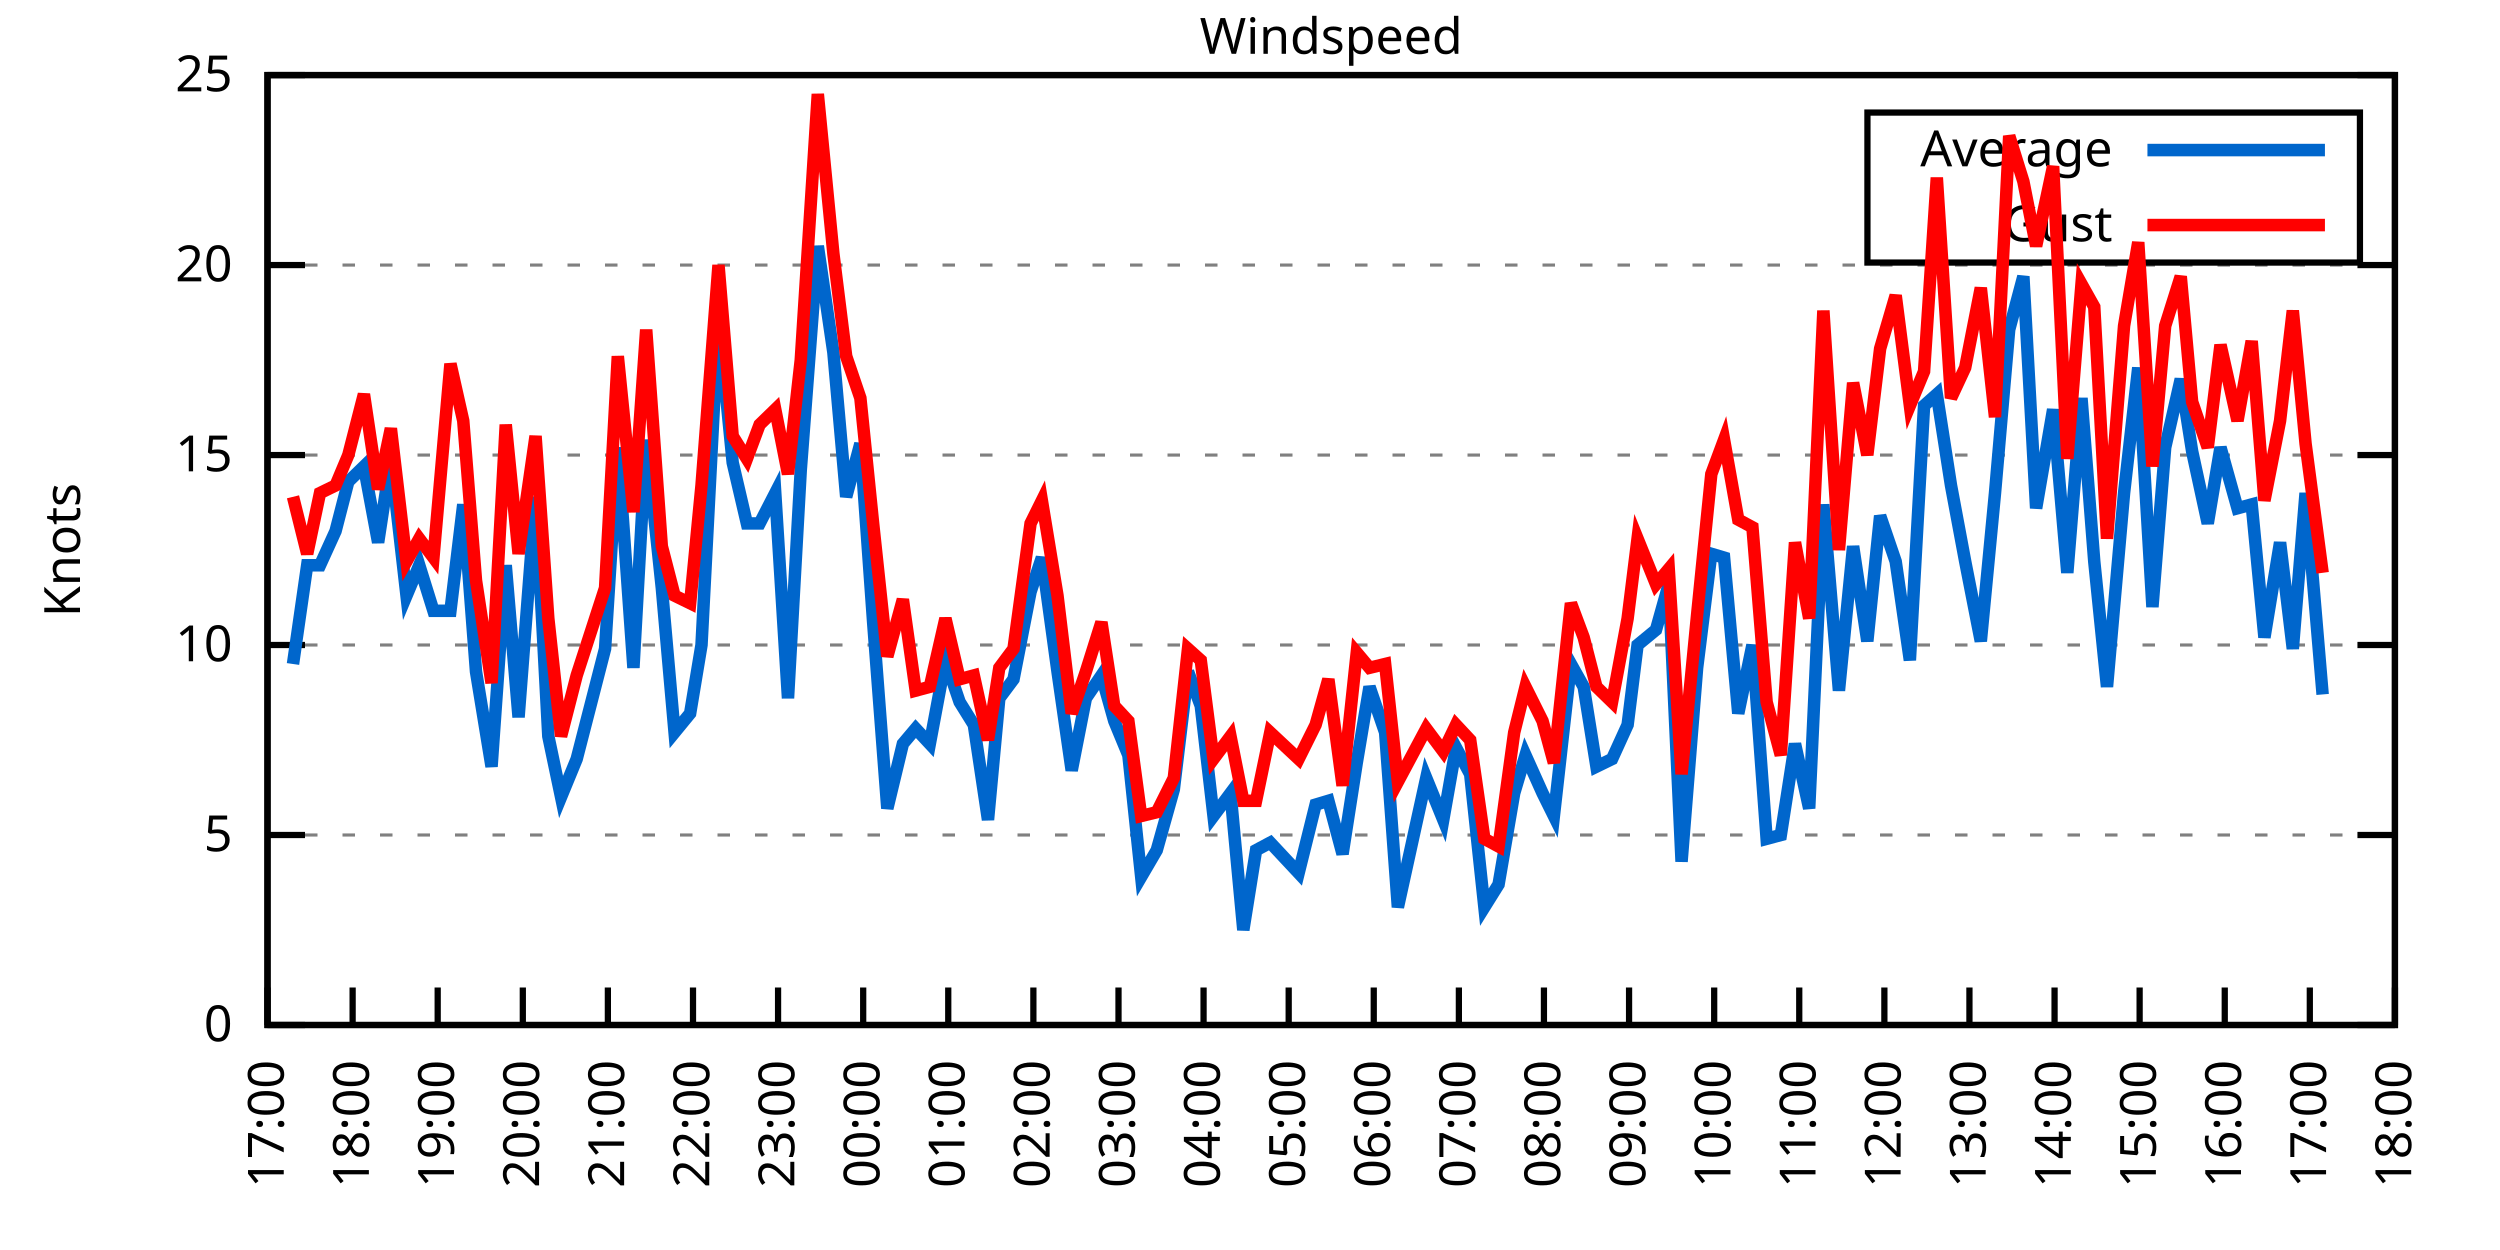
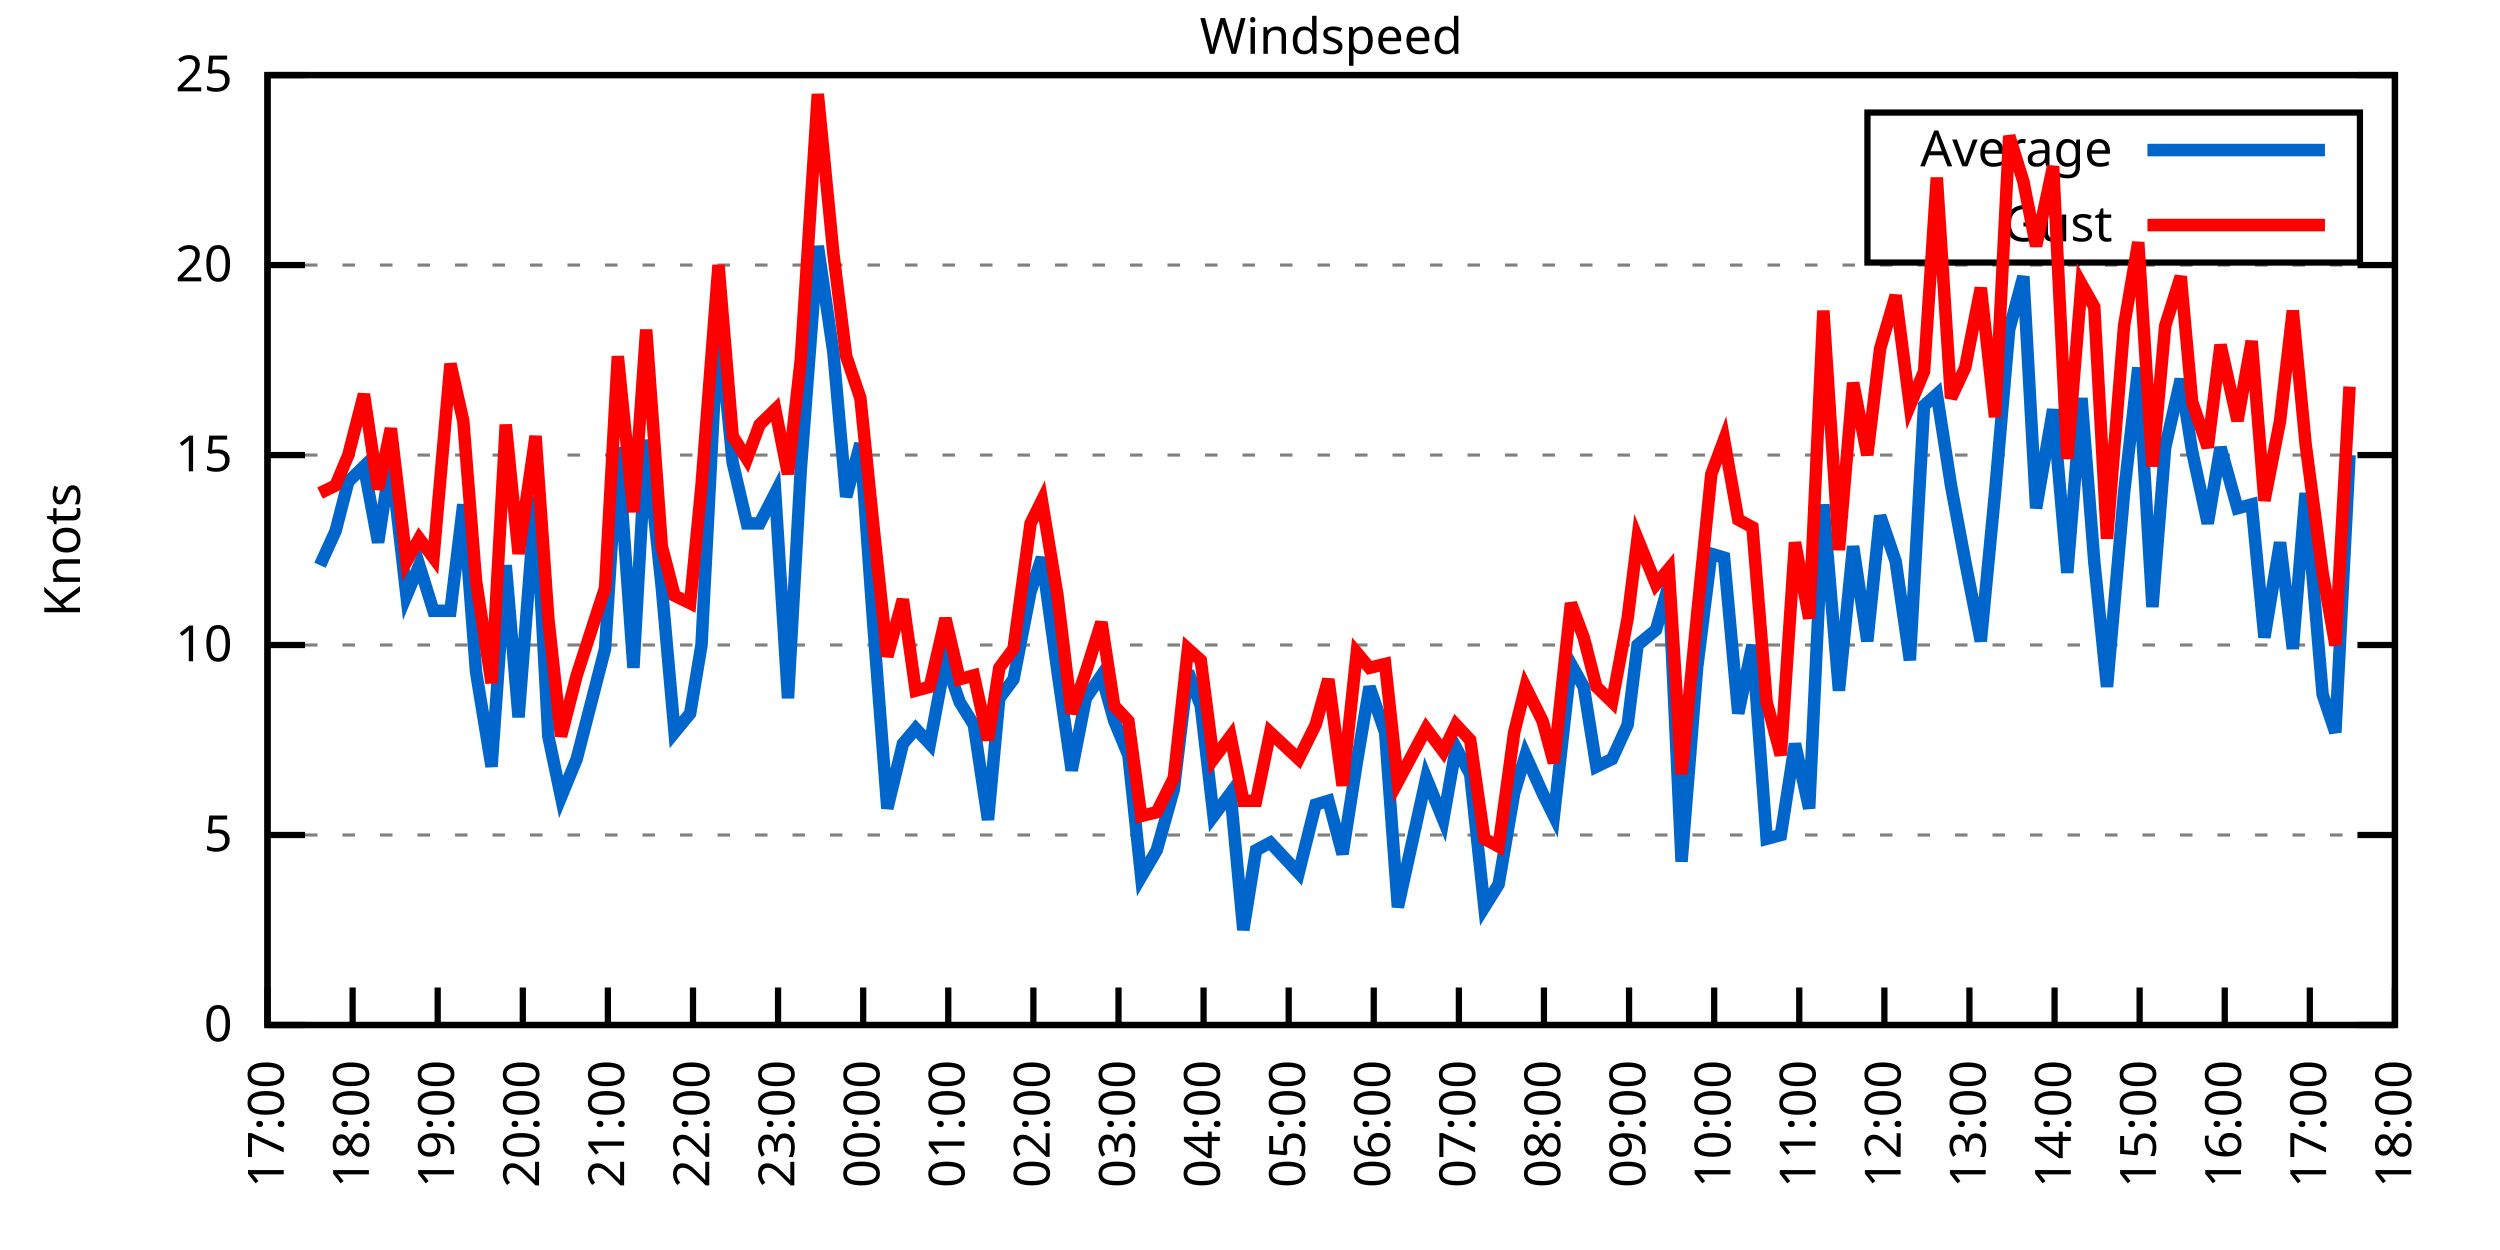
<svg xmlns="http://www.w3.org/2000/svg" xmlns:xlink="http://www.w3.org/1999/xlink" width="400" height="200" viewBox="0 0 400 200">
  <g id="gnuplot_canvas">
    <rect x="0" y="0" width="400" height="200" fill="none" />
    <defs>
      <circle id="gpDot" r="0.5" stroke-width="0.5" stroke="currentColor" />
      <path id="gpPt0" stroke-width="0.333" stroke="currentColor" d="M-1,0 h2 M0,-1 v2" />
      <path id="gpPt1" stroke-width="0.333" stroke="currentColor" d="M-1,-1 L1,1 M1,-1 L-1,1" />
      <path id="gpPt2" stroke-width="0.333" stroke="currentColor" d="M-1,0 L1,0 M0,-1 L0,1 M-1,-1 L1,1 M-1,1 L1,-1" />
      <rect id="gpPt3" stroke-width="0.333" stroke="currentColor" x="-1" y="-1" width="2" height="2" />
      <rect id="gpPt4" stroke-width="0.333" stroke="currentColor" fill="currentColor" x="-1" y="-1" width="2" height="2" />
      <circle id="gpPt5" stroke-width="0.333" stroke="currentColor" cx="0" cy="0" r="1" />
      <use xlink:href="#gpPt5" id="gpPt6" fill="currentColor" stroke="none" />
      <path id="gpPt7" stroke-width="0.333" stroke="currentColor" d="M0,-1.33 L-1.33,0.67 L1.33,0.67 z" />
      <use xlink:href="#gpPt7" id="gpPt8" fill="currentColor" stroke="none" />
      <use xlink:href="#gpPt7" id="gpPt9" stroke="currentColor" transform="rotate(180)" />
      <use xlink:href="#gpPt9" id="gpPt10" fill="currentColor" stroke="none" />
      <use xlink:href="#gpPt3" id="gpPt11" stroke="currentColor" transform="rotate(45)" />
      <use xlink:href="#gpPt11" id="gpPt12" fill="currentColor" stroke="none" />
      <path id="gpPt13" stroke-width="0.333" stroke="currentColor" d="M0,1.330 L1.265,0.411 L0.782,-1.067 L-0.782,-1.076 L-1.265,0.411 z" />
      <use xlink:href="#gpPt13" id="gpPt14" fill="currentColor" stroke="none" />
      <filter id="textbox" filterUnits="objectBoundingBox" x="0" y="0" height="1" width="1">
        <feFlood flood-color="white" flood-opacity="1" result="bgnd" />
        <feComposite in="SourceGraphic" in2="bgnd" operator="atop" />
      </filter>
      <filter id="greybox" filterUnits="objectBoundingBox" x="0" y="0" height="1" width="1">
        <feFlood flood-color="lightgrey" flood-opacity="1" result="grey" />
        <feComposite in="SourceGraphic" in2="grey" operator="atop" />
      </filter>
    </defs>
    <g fill="none" color="white" stroke="currentColor" stroke-width="1.00" stroke-linecap="butt" stroke-linejoin="miter">
</g>
    <g fill="none" color="black" stroke="currentColor" stroke-width="1.00" stroke-linecap="butt" stroke-linejoin="miter">
      <g stroke="none" shape-rendering="crispEdges">
        <polygon fill="rgb(255, 255, 255)" points="42.80,164.00 383.18,164.00 383.18,12.02 42.80,12.02 " />
      </g>
    </g>
    <g fill="none" color="black" stroke="currentColor" stroke-width="1.00" stroke-linecap="butt" stroke-linejoin="miter">
</g>
    <g fill="none" color="black" stroke="black" stroke-width="0.50" stroke-linecap="butt" stroke-linejoin="miter">
</g>
    <g fill="none" color="gray" stroke="currentColor" stroke-width="0.50" stroke-linecap="butt" stroke-linejoin="miter">
      <path stroke="gray" stroke-dasharray="2,4" class="gridline" d="M42.80,164.00 L383.19,164.00  " />
    </g>
    <g fill="none" color="gray" stroke="gray" stroke-width="1.00" stroke-linecap="butt" stroke-linejoin="miter">
</g>
    <g fill="none" color="black" stroke="currentColor" stroke-width="1.00" stroke-linecap="butt" stroke-linejoin="miter">
      <path stroke="black" d="M42.80,164.00 L48.80,164.00 M383.19,164.00 L377.19,164.00  " />
      <g transform="translate(37.20,166.60)" stroke="none" fill="black" font-family="Sans" font-size="8.00" text-anchor="end">
        <text>
          <tspan font-family="Sans"> 0</tspan>
        </text>
      </g>
    </g>
    <g fill="none" color="black" stroke="currentColor" stroke-width="1.00" stroke-linecap="butt" stroke-linejoin="miter">
</g>
    <g fill="none" color="black" stroke="black" stroke-width="0.50" stroke-linecap="butt" stroke-linejoin="miter">
</g>
    <g fill="none" color="gray" stroke="currentColor" stroke-width="0.50" stroke-linecap="butt" stroke-linejoin="miter">
      <path stroke="gray" stroke-dasharray="2,4" class="gridline" d="M42.80,133.60 L383.19,133.60  " />
    </g>
    <g fill="none" color="gray" stroke="gray" stroke-width="1.00" stroke-linecap="butt" stroke-linejoin="miter">
</g>
    <g fill="none" color="black" stroke="currentColor" stroke-width="1.00" stroke-linecap="butt" stroke-linejoin="miter">
      <path stroke="black" d="M42.80,133.60 L48.80,133.60 M383.19,133.60 L377.19,133.60  " />
      <g transform="translate(37.20,136.20)" stroke="none" fill="black" font-family="Sans" font-size="8.00" text-anchor="end">
        <text>
          <tspan font-family="Sans"> 5</tspan>
        </text>
      </g>
    </g>
    <g fill="none" color="black" stroke="currentColor" stroke-width="1.00" stroke-linecap="butt" stroke-linejoin="miter">
</g>
    <g fill="none" color="black" stroke="black" stroke-width="0.50" stroke-linecap="butt" stroke-linejoin="miter">
</g>
    <g fill="none" color="gray" stroke="currentColor" stroke-width="0.50" stroke-linecap="butt" stroke-linejoin="miter">
      <path stroke="gray" stroke-dasharray="2,4" class="gridline" d="M42.80,103.20 L383.19,103.20  " />
    </g>
    <g fill="none" color="gray" stroke="gray" stroke-width="1.00" stroke-linecap="butt" stroke-linejoin="miter">
</g>
    <g fill="none" color="black" stroke="currentColor" stroke-width="1.00" stroke-linecap="butt" stroke-linejoin="miter">
      <path stroke="black" d="M42.80,103.20 L48.80,103.20 M383.19,103.20 L377.19,103.20  " />
      <g transform="translate(37.20,105.80)" stroke="none" fill="black" font-family="Sans" font-size="8.00" text-anchor="end">
        <text>
          <tspan font-family="Sans"> 10</tspan>
        </text>
      </g>
    </g>
    <g fill="none" color="black" stroke="currentColor" stroke-width="1.00" stroke-linecap="butt" stroke-linejoin="miter">
</g>
    <g fill="none" color="black" stroke="black" stroke-width="0.50" stroke-linecap="butt" stroke-linejoin="miter">
</g>
    <g fill="none" color="gray" stroke="currentColor" stroke-width="0.50" stroke-linecap="butt" stroke-linejoin="miter">
      <path stroke="gray" stroke-dasharray="2,4" class="gridline" d="M42.80,72.81 L383.19,72.81  " />
    </g>
    <g fill="none" color="gray" stroke="gray" stroke-width="1.00" stroke-linecap="butt" stroke-linejoin="miter">
</g>
    <g fill="none" color="black" stroke="currentColor" stroke-width="1.00" stroke-linecap="butt" stroke-linejoin="miter">
      <path stroke="black" d="M42.80,72.81 L48.80,72.81 M383.19,72.81 L377.19,72.81  " />
      <g transform="translate(37.20,75.41)" stroke="none" fill="black" font-family="Sans" font-size="8.00" text-anchor="end">
        <text>
          <tspan font-family="Sans"> 15</tspan>
        </text>
      </g>
    </g>
    <g fill="none" color="black" stroke="currentColor" stroke-width="1.00" stroke-linecap="butt" stroke-linejoin="miter">
</g>
    <g fill="none" color="black" stroke="black" stroke-width="0.50" stroke-linecap="butt" stroke-linejoin="miter">
</g>
    <g fill="none" color="gray" stroke="currentColor" stroke-width="0.50" stroke-linecap="butt" stroke-linejoin="miter">
      <path stroke="gray" stroke-dasharray="2,4" class="gridline" d="M42.80,42.41 L383.19,42.41  " />
    </g>
    <g fill="none" color="gray" stroke="gray" stroke-width="1.00" stroke-linecap="butt" stroke-linejoin="miter">
</g>
    <g fill="none" color="black" stroke="currentColor" stroke-width="1.00" stroke-linecap="butt" stroke-linejoin="miter">
      <path stroke="black" d="M42.80,42.41 L48.80,42.41 M383.19,42.41 L377.19,42.41  " />
      <g transform="translate(37.20,45.01)" stroke="none" fill="black" font-family="Sans" font-size="8.00" text-anchor="end">
        <text>
          <tspan font-family="Sans"> 20</tspan>
        </text>
      </g>
    </g>
    <g fill="none" color="black" stroke="currentColor" stroke-width="1.00" stroke-linecap="butt" stroke-linejoin="miter">
</g>
    <g fill="none" color="black" stroke="black" stroke-width="0.50" stroke-linecap="butt" stroke-linejoin="miter">
</g>
    <g fill="none" color="gray" stroke="currentColor" stroke-width="0.50" stroke-linecap="butt" stroke-linejoin="miter">
      <path stroke="gray" stroke-dasharray="2,4" class="gridline" d="M42.80,12.01 L383.19,12.01  " />
    </g>
    <g fill="none" color="gray" stroke="gray" stroke-width="1.00" stroke-linecap="butt" stroke-linejoin="miter">
</g>
    <g fill="none" color="black" stroke="currentColor" stroke-width="1.00" stroke-linecap="butt" stroke-linejoin="miter">
      <path stroke="black" d="M42.80,12.01 L48.80,12.01 M383.19,12.01 L377.19,12.01  " />
      <g transform="translate(37.20,14.61)" stroke="none" fill="black" font-family="Sans" font-size="8.00" text-anchor="end">
        <text>
          <tspan font-family="Sans"> 25</tspan>
        </text>
      </g>
    </g>
    <g fill="none" color="black" stroke="currentColor" stroke-width="1.00" stroke-linecap="butt" stroke-linejoin="miter">
      <path stroke="black" d="M42.80,164.00 L42.80,158.00  " />
      <g transform="translate(45.40,169.60) rotate(270.00)" stroke="none" fill="black" font-family="Sans" font-size="8.00" text-anchor="end">
        <text>
          <tspan font-family="Sans">17:00</tspan>
        </text>
      </g>
    </g>
    <g fill="none" color="black" stroke="currentColor" stroke-width="1.00" stroke-linecap="butt" stroke-linejoin="miter">
      <path stroke="black" d="M56.42,164.00 L56.42,158.00  " />
      <g transform="translate(59.02,169.60) rotate(270.00)" stroke="none" fill="black" font-family="Sans" font-size="8.00" text-anchor="end">
        <text>
          <tspan font-family="Sans">18:00</tspan>
        </text>
      </g>
    </g>
    <g fill="none" color="black" stroke="currentColor" stroke-width="1.00" stroke-linecap="butt" stroke-linejoin="miter">
      <path stroke="black" d="M70.03,164.00 L70.03,158.00  " />
      <g transform="translate(72.63,169.60) rotate(270.00)" stroke="none" fill="black" font-family="Sans" font-size="8.00" text-anchor="end">
        <text>
          <tspan font-family="Sans">19:00</tspan>
        </text>
      </g>
    </g>
    <g fill="none" color="black" stroke="currentColor" stroke-width="1.00" stroke-linecap="butt" stroke-linejoin="miter">
      <path stroke="black" d="M83.65,164.00 L83.65,158.00  " />
      <g transform="translate(86.25,169.60) rotate(270.00)" stroke="none" fill="black" font-family="Sans" font-size="8.00" text-anchor="end">
        <text>
          <tspan font-family="Sans">20:00</tspan>
        </text>
      </g>
    </g>
    <g fill="none" color="black" stroke="currentColor" stroke-width="1.00" stroke-linecap="butt" stroke-linejoin="miter">
      <path stroke="black" d="M97.26,164.00 L97.26,158.00  " />
      <g transform="translate(99.86,169.60) rotate(270.00)" stroke="none" fill="black" font-family="Sans" font-size="8.00" text-anchor="end">
        <text>
          <tspan font-family="Sans">21:00</tspan>
        </text>
      </g>
    </g>
    <g fill="none" color="black" stroke="currentColor" stroke-width="1.00" stroke-linecap="butt" stroke-linejoin="miter">
      <path stroke="black" d="M110.88,164.00 L110.88,158.00  " />
      <g transform="translate(113.48,169.60) rotate(270.00)" stroke="none" fill="black" font-family="Sans" font-size="8.00" text-anchor="end">
        <text>
          <tspan font-family="Sans">22:00</tspan>
        </text>
      </g>
    </g>
    <g fill="none" color="black" stroke="currentColor" stroke-width="1.00" stroke-linecap="butt" stroke-linejoin="miter">
      <path stroke="black" d="M124.49,164.00 L124.49,158.00  " />
      <g transform="translate(127.09,169.60) rotate(270.00)" stroke="none" fill="black" font-family="Sans" font-size="8.00" text-anchor="end">
        <text>
          <tspan font-family="Sans">23:00</tspan>
        </text>
      </g>
    </g>
    <g fill="none" color="black" stroke="currentColor" stroke-width="1.00" stroke-linecap="butt" stroke-linejoin="miter">
      <path stroke="black" d="M138.11,164.00 L138.11,158.00  " />
      <g transform="translate(140.71,169.60) rotate(270.00)" stroke="none" fill="black" font-family="Sans" font-size="8.00" text-anchor="end">
        <text>
          <tspan font-family="Sans">00:00</tspan>
        </text>
      </g>
    </g>
    <g fill="none" color="black" stroke="currentColor" stroke-width="1.00" stroke-linecap="butt" stroke-linejoin="miter">
      <path stroke="black" d="M151.72,164.00 L151.72,158.00  " />
      <g transform="translate(154.32,169.60) rotate(270.00)" stroke="none" fill="black" font-family="Sans" font-size="8.00" text-anchor="end">
        <text>
          <tspan font-family="Sans">01:00</tspan>
        </text>
      </g>
    </g>
    <g fill="none" color="black" stroke="currentColor" stroke-width="1.00" stroke-linecap="butt" stroke-linejoin="miter">
      <path stroke="black" d="M165.34,164.00 L165.34,158.00  " />
      <g transform="translate(167.94,169.60) rotate(270.00)" stroke="none" fill="black" font-family="Sans" font-size="8.00" text-anchor="end">
        <text>
          <tspan font-family="Sans">02:00</tspan>
        </text>
      </g>
    </g>
    <g fill="none" color="black" stroke="currentColor" stroke-width="1.00" stroke-linecap="butt" stroke-linejoin="miter">
      <path stroke="black" d="M178.96,164.00 L178.96,158.00  " />
      <g transform="translate(181.56,169.60) rotate(270.00)" stroke="none" fill="black" font-family="Sans" font-size="8.00" text-anchor="end">
        <text>
          <tspan font-family="Sans">03:00</tspan>
        </text>
      </g>
    </g>
    <g fill="none" color="black" stroke="currentColor" stroke-width="1.00" stroke-linecap="butt" stroke-linejoin="miter">
      <path stroke="black" d="M192.57,164.00 L192.57,158.00  " />
      <g transform="translate(195.17,169.60) rotate(270.00)" stroke="none" fill="black" font-family="Sans" font-size="8.00" text-anchor="end">
        <text>
          <tspan font-family="Sans">04:00</tspan>
        </text>
      </g>
    </g>
    <g fill="none" color="black" stroke="currentColor" stroke-width="1.00" stroke-linecap="butt" stroke-linejoin="miter">
      <path stroke="black" d="M206.19,164.00 L206.19,158.00  " />
      <g transform="translate(208.79,169.60) rotate(270.00)" stroke="none" fill="black" font-family="Sans" font-size="8.00" text-anchor="end">
        <text>
          <tspan font-family="Sans">05:00</tspan>
        </text>
      </g>
    </g>
    <g fill="none" color="black" stroke="currentColor" stroke-width="1.00" stroke-linecap="butt" stroke-linejoin="miter">
      <path stroke="black" d="M219.80,164.00 L219.80,158.00  " />
      <g transform="translate(222.40,169.60) rotate(270.00)" stroke="none" fill="black" font-family="Sans" font-size="8.00" text-anchor="end">
        <text>
          <tspan font-family="Sans">06:00</tspan>
        </text>
      </g>
    </g>
    <g fill="none" color="black" stroke="currentColor" stroke-width="1.00" stroke-linecap="butt" stroke-linejoin="miter">
      <path stroke="black" d="M233.42,164.00 L233.42,158.00  " />
      <g transform="translate(236.02,169.60) rotate(270.00)" stroke="none" fill="black" font-family="Sans" font-size="8.00" text-anchor="end">
        <text>
          <tspan font-family="Sans">07:00</tspan>
        </text>
      </g>
    </g>
    <g fill="none" color="black" stroke="currentColor" stroke-width="1.00" stroke-linecap="butt" stroke-linejoin="miter">
      <path stroke="black" d="M247.03,164.00 L247.03,158.00  " />
      <g transform="translate(249.63,169.60) rotate(270.00)" stroke="none" fill="black" font-family="Sans" font-size="8.00" text-anchor="end">
        <text>
          <tspan font-family="Sans">08:00</tspan>
        </text>
      </g>
    </g>
    <g fill="none" color="black" stroke="currentColor" stroke-width="1.00" stroke-linecap="butt" stroke-linejoin="miter">
      <path stroke="black" d="M260.65,164.00 L260.65,158.00  " />
      <g transform="translate(263.25,169.60) rotate(270.00)" stroke="none" fill="black" font-family="Sans" font-size="8.00" text-anchor="end">
        <text>
          <tspan font-family="Sans">09:00</tspan>
        </text>
      </g>
    </g>
    <g fill="none" color="black" stroke="currentColor" stroke-width="1.00" stroke-linecap="butt" stroke-linejoin="miter">
      <path stroke="black" d="M274.27,164.00 L274.27,158.00  " />
      <g transform="translate(276.87,169.60) rotate(270.00)" stroke="none" fill="black" font-family="Sans" font-size="8.00" text-anchor="end">
        <text>
          <tspan font-family="Sans">10:00</tspan>
        </text>
      </g>
    </g>
    <g fill="none" color="black" stroke="currentColor" stroke-width="1.00" stroke-linecap="butt" stroke-linejoin="miter">
      <path stroke="black" d="M287.88,164.00 L287.88,158.00  " />
      <g transform="translate(290.48,169.60) rotate(270.00)" stroke="none" fill="black" font-family="Sans" font-size="8.00" text-anchor="end">
        <text>
          <tspan font-family="Sans">11:00</tspan>
        </text>
      </g>
    </g>
    <g fill="none" color="black" stroke="currentColor" stroke-width="1.00" stroke-linecap="butt" stroke-linejoin="miter">
      <path stroke="black" d="M301.50,164.00 L301.50,158.00  " />
      <g transform="translate(304.10,169.60) rotate(270.00)" stroke="none" fill="black" font-family="Sans" font-size="8.00" text-anchor="end">
        <text>
          <tspan font-family="Sans">12:00</tspan>
        </text>
      </g>
    </g>
    <g fill="none" color="black" stroke="currentColor" stroke-width="1.00" stroke-linecap="butt" stroke-linejoin="miter">
      <path stroke="black" d="M315.11,164.00 L315.11,158.00  " />
      <g transform="translate(317.71,169.60) rotate(270.00)" stroke="none" fill="black" font-family="Sans" font-size="8.00" text-anchor="end">
        <text>
          <tspan font-family="Sans">13:00</tspan>
        </text>
      </g>
    </g>
    <g fill="none" color="black" stroke="currentColor" stroke-width="1.00" stroke-linecap="butt" stroke-linejoin="miter">
      <path stroke="black" d="M328.73,164.00 L328.73,158.00  " />
      <g transform="translate(331.33,169.60) rotate(270.00)" stroke="none" fill="black" font-family="Sans" font-size="8.00" text-anchor="end">
        <text>
          <tspan font-family="Sans">14:00</tspan>
        </text>
      </g>
    </g>
    <g fill="none" color="black" stroke="currentColor" stroke-width="1.00" stroke-linecap="butt" stroke-linejoin="miter">
      <path stroke="black" d="M342.34,164.00 L342.34,158.00  " />
      <g transform="translate(344.94,169.60) rotate(270.00)" stroke="none" fill="black" font-family="Sans" font-size="8.00" text-anchor="end">
        <text>
          <tspan font-family="Sans">15:00</tspan>
        </text>
      </g>
    </g>
    <g fill="none" color="black" stroke="currentColor" stroke-width="1.00" stroke-linecap="butt" stroke-linejoin="miter">
      <path stroke="black" d="M355.96,164.00 L355.96,158.00  " />
      <g transform="translate(358.56,169.60) rotate(270.00)" stroke="none" fill="black" font-family="Sans" font-size="8.00" text-anchor="end">
        <text>
          <tspan font-family="Sans">16:00</tspan>
        </text>
      </g>
    </g>
    <g fill="none" color="black" stroke="currentColor" stroke-width="1.00" stroke-linecap="butt" stroke-linejoin="miter">
      <path stroke="black" d="M369.57,164.00 L369.57,158.00  " />
      <g transform="translate(372.17,169.60) rotate(270.00)" stroke="none" fill="black" font-family="Sans" font-size="8.00" text-anchor="end">
        <text>
          <tspan font-family="Sans">17:00</tspan>
        </text>
      </g>
    </g>
    <g fill="none" color="black" stroke="currentColor" stroke-width="1.00" stroke-linecap="butt" stroke-linejoin="miter">
      <path stroke="black" d="M383.19,164.00 L383.19,158.00  " />
      <g transform="translate(385.79,169.60) rotate(270.00)" stroke="none" fill="black" font-family="Sans" font-size="8.00" text-anchor="end">
        <text>
          <tspan font-family="Sans">18:00</tspan>
        </text>
      </g>
    </g>
    <g fill="none" color="black" stroke="currentColor" stroke-width="1.00" stroke-linecap="butt" stroke-linejoin="miter">
</g>
    <g fill="none" color="black" stroke="currentColor" stroke-width="1.00" stroke-linecap="butt" stroke-linejoin="miter">
      <path stroke="black" d="M42.80,12.01 L42.80,164.00 L383.19,164.00 L383.19,12.01 L42.80,12.01 Z  " />
    </g>
    <g fill="none" color="black" stroke="currentColor" stroke-width="1.00" stroke-linecap="butt" stroke-linejoin="miter">
</g>
    <g fill="none" color="black" stroke="currentColor" stroke-width="1.00" stroke-linecap="butt" stroke-linejoin="miter">
      <path stroke="black" d="M298.79,42.01 L298.79,18.01 L377.59,18.01 L377.59,42.01 L298.79,42.01 Z  " />
    </g>
    <g id="Windspeed_plot_1">
      <g fill="none" color="white" stroke="black" stroke-width="2.00" stroke-linecap="butt" stroke-linejoin="miter">
</g>
      <g fill="none" color="black" stroke="currentColor" stroke-width="2.00" stroke-linecap="butt" stroke-linejoin="miter">
        <g transform="translate(337.99,26.61)" stroke="none" fill="black" font-family="Sans" font-size="8.00" text-anchor="end">
          <text>
            <tspan font-family="Sans">Average</tspan>
          </text>
        </g>
      </g>
      <g fill="none" color="black" stroke="currentColor" stroke-width="2.00" stroke-linecap="butt" stroke-linejoin="miter">
-         <path stroke="rgb(  0, 102, 204)" d="M343.59,24.01 L371.99,24.01 M46.88,106.24 L49.15,90.44 L51.20,90.44 L53.69,84.97 L55.73,77.06 L58.23,74.63   L60.50,86.79 L62.54,73.41 L65.04,95.30 L67.08,90.44 L69.35,97.73 L72.07,97.73 L74.12,80.71 L76.16,107.46   L78.65,122.66 L80.92,90.44 L82.97,114.76 L85.69,79.49 L87.73,117.80 L89.77,127.52 L92.27,121.44 L96.81,103.81   L98.85,71.59 L101.35,106.85 L103.39,70.37 L105.89,94.08 L107.93,117.19 L110.42,114.15 L112.24,103.20 L114.96,50.92   L117.23,74.02 L119.50,83.75 L121.54,83.75 L124.04,78.89 L126.08,111.72 L128.12,75.24 L130.85,39.37 L133.34,56.39   L135.39,79.49 L137.66,70.98 L139.70,99.56 L141.97,129.35 L144.46,119.01 L146.51,116.58 L148.77,119.01 L151.27,105.64   L153.54,112.32 L155.81,115.97 L158.08,131.17 L159.89,111.72 L162.16,108.68 L164.89,94.69 L166.70,89.22 L169.20,107.46   L171.47,123.27 L173.74,111.72 L176.23,108.07 L178.28,115.36 L180.54,120.83 L182.59,140.29 L185.08,136.03 L187.81,126.31   L190.08,107.46 L192.12,112.93 L194.16,130.56 L196.88,126.91 L198.93,148.80 L200.97,136.03 L203.24,134.82 L207.78,139.68   L210.50,128.74 L212.54,128.13 L214.81,136.64 L217.08,122.05 L219.12,109.89 L221.62,117.19 L223.66,145.15 L228.20,124.48   L230.92,131.17 L232.96,119.62 L235.23,123.87 L237.50,145.15 L239.77,141.51 L242.27,126.91 L244.08,120.83 L246.81,126.91   L248.62,130.56 L251.35,106.24 L253.39,109.89 L255.43,122.66 L257.93,121.44 L260.42,115.97 L262.01,103.20 L264.96,100.77   L267.00,93.48 L269.05,137.86 L271.54,106.85 L273.81,88.61 L275.85,89.22 L278.12,114.15 L280.39,103.20 L282.66,134.21   L284.93,133.60 L287.20,119.01 L289.47,129.35 L291.74,80.71 L294.23,110.50 L296.50,87.40 L298.77,102.60 L300.82,82.53   L303.31,89.83 L305.58,105.64 L307.85,64.90 L309.89,63.08 L312.16,77.67 L314.43,89.83 L316.93,102.60 L319.20,78.89   L321.47,52.74 L323.74,44.23 L325.78,81.32 L328.50,65.51 L330.77,91.65 L333.04,63.69 L335.08,89.83 L337.12,109.89   L339.85,78.89 L342.12,58.82 L344.39,97.12 L346.43,71.59 L348.92,60.65 L350.74,72.20 L353.24,83.75 L355.28,71.59   L358.00,81.32 L360.27,80.71 L362.31,101.99 L364.81,86.79 L366.85,103.81 L368.89,78.89 L371.62,111.11  " />
+         <path stroke="rgb(  0, 102, 204)" d="M343.59,24.01 L371.99,24.01 M51.20,90.44 L53.69,84.97 L55.73,77.06 L58.23,74.63 L60.50,86.79 L62.54,73.41   L65.04,95.30 L67.08,90.44 L69.35,97.73 L72.07,97.73 L74.12,80.71 L76.16,107.46 L78.65,122.66 L80.92,90.44   L82.97,114.76 L85.69,79.49 L87.73,117.80 L89.77,127.52 L92.27,121.44 L96.81,103.81 L98.85,71.59 L101.35,106.85   L103.39,70.37 L105.89,94.08 L107.93,117.19 L110.42,114.15 L112.24,103.20 L114.96,50.92 L117.23,74.02 L119.50,83.75   L121.54,83.75 L124.04,78.89 L126.08,111.72 L128.12,75.24 L130.85,39.37 L133.34,56.39 L135.39,79.49 L137.66,70.98   L139.70,99.56 L141.97,129.35 L144.46,119.01 L146.51,116.58 L148.77,119.01 L151.27,105.64 L153.54,112.32 L155.81,115.97   L158.08,131.17 L159.89,111.72 L162.16,108.68 L164.89,94.69 L166.70,89.22 L169.20,107.46 L171.47,123.27 L173.74,111.72   L176.23,108.07 L178.28,115.36 L180.54,120.83 L182.59,140.29 L185.08,136.03 L187.81,126.31 L190.08,107.46 L192.12,112.93   L194.16,130.56 L196.88,126.91 L198.93,148.80 L200.97,136.03 L203.24,134.82 L207.78,139.68 L210.50,128.74 L212.54,128.13   L214.81,136.64 L217.08,122.05 L219.12,109.89 L221.62,117.19 L223.66,145.15 L228.20,124.48 L230.92,131.17 L232.96,119.62   L235.23,123.87 L237.50,145.15 L239.77,141.51 L242.27,126.91 L244.08,120.83 L246.81,126.91 L248.62,130.56 L251.35,106.24   L253.39,109.89 L255.43,122.66 L257.93,121.44 L260.42,115.97 L262.01,103.20 L264.96,100.77 L267.00,93.48 L269.05,137.86   L271.54,106.85 L273.81,88.61 L275.85,89.22 L278.12,114.15 L280.39,103.20 L282.66,134.21 L284.93,133.60 L287.20,119.01   L289.47,129.35 L291.74,80.71 L294.23,110.50 L296.50,87.40 L298.77,102.60 L300.82,82.53 L303.31,89.83 L305.58,105.64   L307.85,64.90 L309.89,63.08 L312.16,77.67 L314.43,89.83 L316.93,102.60 L319.20,78.89 L321.47,52.74 L323.74,44.23   L325.78,81.32 L328.50,65.51 L330.77,91.65 L333.04,63.69 L335.08,89.83 L337.12,109.89 L339.85,78.89 L342.12,58.82   L344.39,97.12 L346.43,71.59 L348.92,60.65 L350.74,72.20 L353.24,83.75 L355.28,71.59 L358.00,81.32 L360.27,80.71   L362.31,101.99 L364.81,86.79 L366.85,103.81 L368.89,78.89 L371.62,111.11 L373.66,117.19 L375.93,72.81  " />
      </g>
    </g>
    <g id="Windspeed_plot_2">
      <g fill="none" color="black" stroke="currentColor" stroke-width="2.00" stroke-linecap="butt" stroke-linejoin="miter">
        <g transform="translate(337.99,38.61)" stroke="none" fill="black" font-family="Sans" font-size="8.00" text-anchor="end">
          <text>
            <tspan font-family="Sans">Gust</tspan>
          </text>
        </g>
      </g>
      <g fill="none" color="black" stroke="currentColor" stroke-width="2.00" stroke-linecap="butt" stroke-linejoin="miter">
-         <path stroke="rgb(255,   0,   0)" d="M343.59,36.01 L371.99,36.01 M46.88,79.49 L49.15,88.61 L51.20,78.89 L53.69,77.67 L55.73,72.81 L58.23,63.08   L60.50,78.28 L62.54,68.55 L65.04,89.83 L67.08,86.18 L69.35,89.22 L72.07,58.21 L74.12,67.33 L76.16,92.87   L78.65,109.28 L80.92,67.94 L82.97,88.61 L85.69,69.77 L87.73,98.95 L89.77,117.80 L92.27,108.07 L96.81,94.08   L98.85,57.00 L101.35,81.93 L103.39,52.74 L105.89,87.40 L107.93,95.30 L110.42,96.52 L112.24,77.67 L114.96,42.41   L117.23,69.77 L119.50,73.41 L121.54,67.94 L124.04,65.51 L126.08,75.85 L128.12,57.61 L130.85,15.05 L133.34,40.58   L135.39,57.00 L137.66,63.69 L139.70,83.75 L141.97,105.03 L144.46,95.91 L146.51,110.50 L148.77,109.89 L151.27,98.95   L153.54,108.68 L155.81,108.07 L158.08,118.40 L159.89,106.85 L162.16,103.81 L164.89,83.75 L166.70,80.10 L169.20,95.30   L171.47,114.15 L173.74,107.46 L176.23,99.56 L178.28,112.93 L180.54,115.36 L182.59,130.56 L185.08,129.95 L187.81,124.48   L190.08,103.81 L192.12,105.64 L194.16,121.44 L196.88,117.80 L198.93,128.13 L200.97,128.13 L203.24,117.19 L207.78,121.44   L210.50,115.97 L212.54,108.68 L214.81,125.70 L217.08,104.42 L219.12,106.85 L221.62,106.24 L223.66,125.09 L228.20,116.58   L230.92,120.23 L232.96,115.97 L235.23,118.40 L237.50,134.21 L239.77,135.43 L242.27,117.19 L244.08,109.89 L246.81,115.36   L248.62,122.05 L251.35,96.52 L253.39,101.99 L255.43,109.89 L257.93,112.32 L260.42,98.95 L262.01,86.18 L264.96,93.48   L267.00,91.04 L269.05,123.87 L271.54,98.34 L273.81,75.85 L275.85,70.37 L278.12,83.14 L280.39,84.36 L282.66,112.32   L284.93,120.83 L287.20,86.79 L289.47,98.95 L291.74,49.70 L294.23,88.00 L296.50,61.25 L298.77,72.81 L300.82,55.78   L303.31,47.27 L305.58,64.90 L307.85,59.43 L309.89,28.42 L312.16,63.69 L314.43,58.82 L316.93,46.06 L319.20,66.73   L321.47,21.74 L323.74,29.03 L325.78,39.37 L328.50,26.60 L330.77,73.41 L333.04,45.45 L335.08,49.10 L337.12,86.18   L339.85,52.14 L342.12,38.76 L344.39,74.63 L346.43,52.14 L348.92,44.23 L350.74,64.29 L353.24,71.59 L355.28,55.18   L358.00,67.33 L360.27,54.57 L362.31,80.10 L364.81,67.33 L366.85,49.70 L368.89,70.98 L371.62,91.65  " />
+         <path stroke="rgb(255,   0,   0)" d="M343.59,36.01 L371.99,36.01 M51.20,78.89 L53.69,77.67 L55.73,72.81 L58.23,63.08 L60.50,78.28 L62.54,68.55   L65.04,89.83 L67.08,86.18 L69.35,89.22 L72.07,58.21 L74.12,67.33 L76.16,92.87 L78.65,109.28 L80.92,67.94   L82.97,88.61 L85.69,69.77 L87.73,98.95 L89.77,117.80 L92.27,108.07 L96.81,94.08 L98.85,57.00 L101.35,81.93   L103.39,52.74 L105.89,87.40 L107.93,95.30 L110.42,96.52 L112.24,77.67 L114.96,42.41 L117.23,69.77 L119.50,73.41   L121.54,67.94 L124.04,65.51 L126.08,75.85 L128.12,57.61 L130.85,15.05 L133.34,40.58 L135.39,57.00 L137.66,63.69   L139.70,83.75 L141.97,105.03 L144.46,95.91 L146.51,110.50 L148.77,109.89 L151.27,98.95 L153.54,108.68 L155.81,108.07   L158.08,118.40 L159.89,106.85 L162.16,103.81 L164.89,83.75 L166.70,80.10 L169.20,95.30 L171.47,114.15 L173.74,107.46   L176.23,99.56 L178.28,112.93 L180.54,115.36 L182.59,130.56 L185.08,129.95 L187.81,124.48 L190.08,103.81 L192.12,105.64   L194.16,121.44 L196.88,117.80 L198.93,128.13 L200.97,128.13 L203.24,117.19 L207.78,121.44 L210.50,115.97 L212.54,108.68   L214.81,125.70 L217.08,104.42 L219.12,106.85 L221.62,106.24 L223.66,125.09 L228.20,116.58 L230.92,120.23 L232.96,115.97   L235.23,118.40 L237.50,134.21 L239.77,135.43 L242.27,117.19 L244.08,109.89 L246.81,115.36 L248.62,122.05 L251.35,96.52   L253.39,101.99 L255.43,109.89 L257.93,112.32 L260.42,98.95 L262.01,86.18 L264.96,93.48 L267.00,91.04 L269.05,123.87   L271.54,98.34 L273.81,75.85 L275.85,70.37 L278.12,83.14 L280.39,84.36 L282.66,112.32 L284.93,120.83 L287.20,86.79   L289.47,98.95 L291.74,49.70 L294.23,88.00 L296.50,61.25 L298.77,72.81 L300.82,55.78 L303.31,47.27 L305.58,64.90   L307.85,59.43 L309.89,28.42 L312.16,63.69 L314.43,58.82 L316.93,46.06 L319.20,66.73 L321.47,21.74 L323.74,29.03   L325.78,39.37 L328.50,26.60 L330.77,73.41 L333.04,45.45 L335.08,49.10 L337.12,86.18 L339.85,52.14 L342.12,38.76   L344.39,74.63 L346.43,52.14 L348.92,44.23 L350.74,64.29 L353.24,71.59 L355.28,55.18 L358.00,67.33 L360.27,54.57   L362.31,80.10 L364.81,67.33 L366.85,49.70 L368.89,70.98 L371.62,91.65 L373.66,103.20 L375.93,61.86  " />
      </g>
    </g>
    <g fill="none" color="black" stroke="currentColor" stroke-width="2.00" stroke-linecap="butt" stroke-linejoin="miter">
</g>
    <g fill="none" color="black" stroke="black" stroke-width="1.00" stroke-linecap="butt" stroke-linejoin="miter">
</g>
    <g fill="none" color="black" stroke="currentColor" stroke-width="1.00" stroke-linecap="butt" stroke-linejoin="miter">
      <path stroke="black" d="M42.80,12.01 L42.80,164.00 L383.19,164.00 L383.19,12.01 L42.80,12.01 Z  " />
      <g transform="translate(12.80,88.01) rotate(270.00)" stroke="none" fill="black" font-family="Sans" font-size="8.00" text-anchor="middle">
        <text>
          <tspan font-family="Sans">Knots</tspan>
        </text>
      </g>
    </g>
    <g fill="none" color="black" stroke="currentColor" stroke-width="1.00" stroke-linecap="butt" stroke-linejoin="miter">
</g>
    <g fill="none" color="black" stroke="currentColor" stroke-width="1.00" stroke-linecap="butt" stroke-linejoin="miter">
      <g transform="translate(212.99,8.61)" stroke="none" fill="black" font-family="Sans" font-size="8.00" text-anchor="middle">
        <text>
          <tspan font-family="Sans">Windspeed</tspan>
        </text>
      </g>
    </g>
    <g fill="none" color="black" stroke="currentColor" stroke-width="1.00" stroke-linecap="butt" stroke-linejoin="miter">
</g>
  </g>
</svg>
